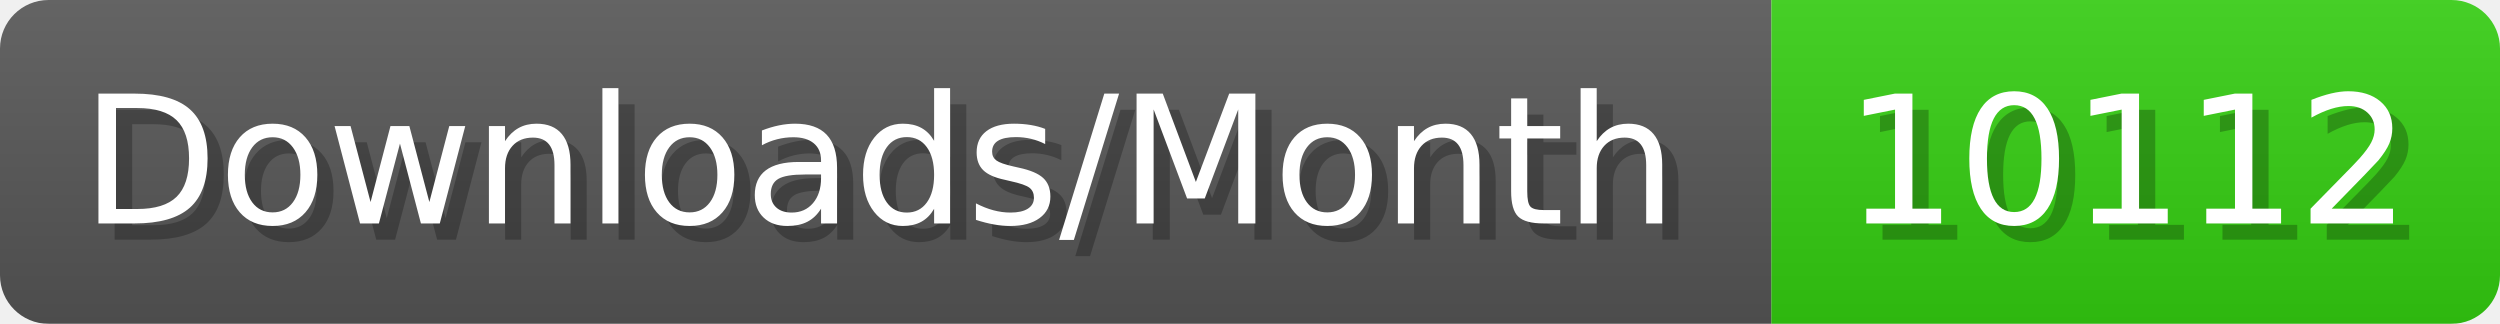
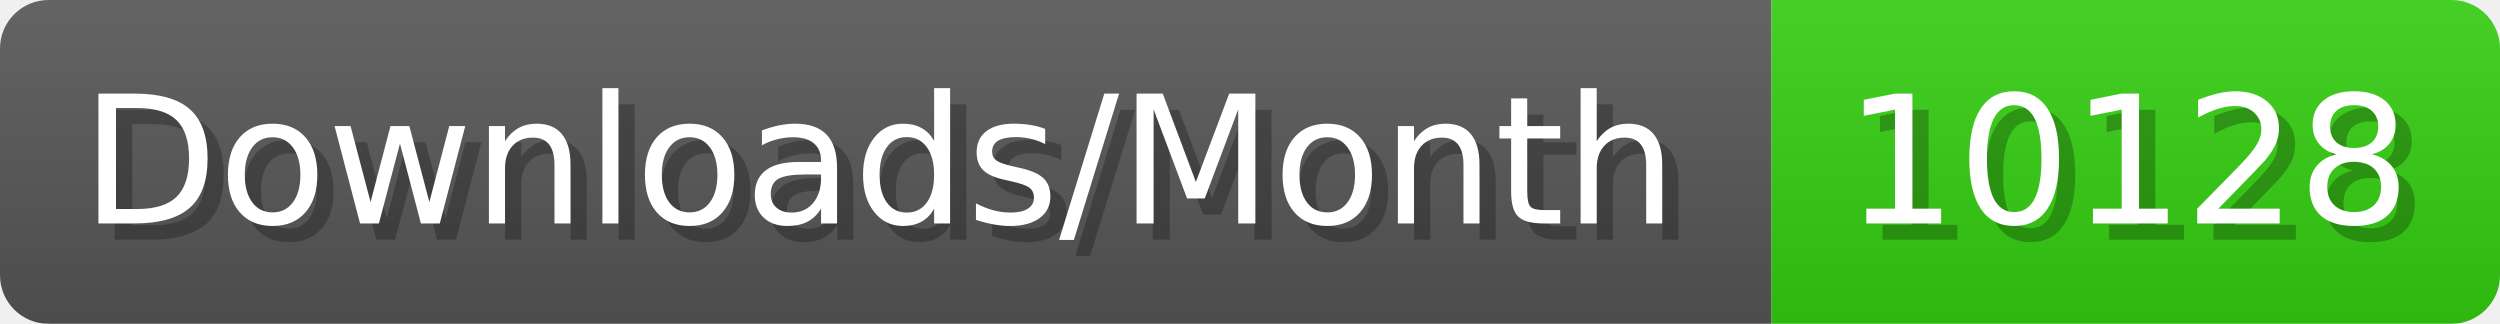
- <svg xmlns="http://www.w3.org/2000/svg" width="154.4" height="20" viewBox="0 0 1544 200" role="img" aria-label="Downloads/Month: 10112">
+ <svg xmlns="http://www.w3.org/2000/svg" width="154.4" height="20" viewBox="0 0 1544 200" role="img" aria-label="Downloads/Month: 10128">
  <linearGradient id="YlXUI" x2="0" y2="100%">
    <stop offset="0" stop-opacity=".1" stop-color="#EEE" />
    <stop offset="1" stop-opacity=".1" />
  </linearGradient>
  <mask id="JHhop">
    <rect width="1544" height="200" rx="30" fill="#FFF" />
  </mask>
  <g mask="url(#JHhop)">
    <rect width="1094" height="200" fill="#555" />
    <rect width="450" height="200" fill="#3C1" x="1094" />
    <rect width="1544" height="200" fill="url(#YlXUI)" />
  </g>
  <g aria-hidden="true" fill="#fff" text-anchor="start" font-family="Verdana,DejaVu Sans,sans-serif" font-size="110">
    <text x="60" y="148" textLength="994" fill="#000" opacity="0.25">Downloads/Month</text>
    <text x="50" y="138" textLength="994">Downloads/Month</text>
-     <text x="1149" y="148" textLength="350" fill="#000" opacity="0.25">10112</text>
-     <text x="1139" y="138" textLength="350">10112</text>
+     <text x="1149" y="148" textLength="350" fill="#000" opacity="0.25">10128</text>
+     <text x="1139" y="138" textLength="350">10128</text>
  </g>
</svg>
